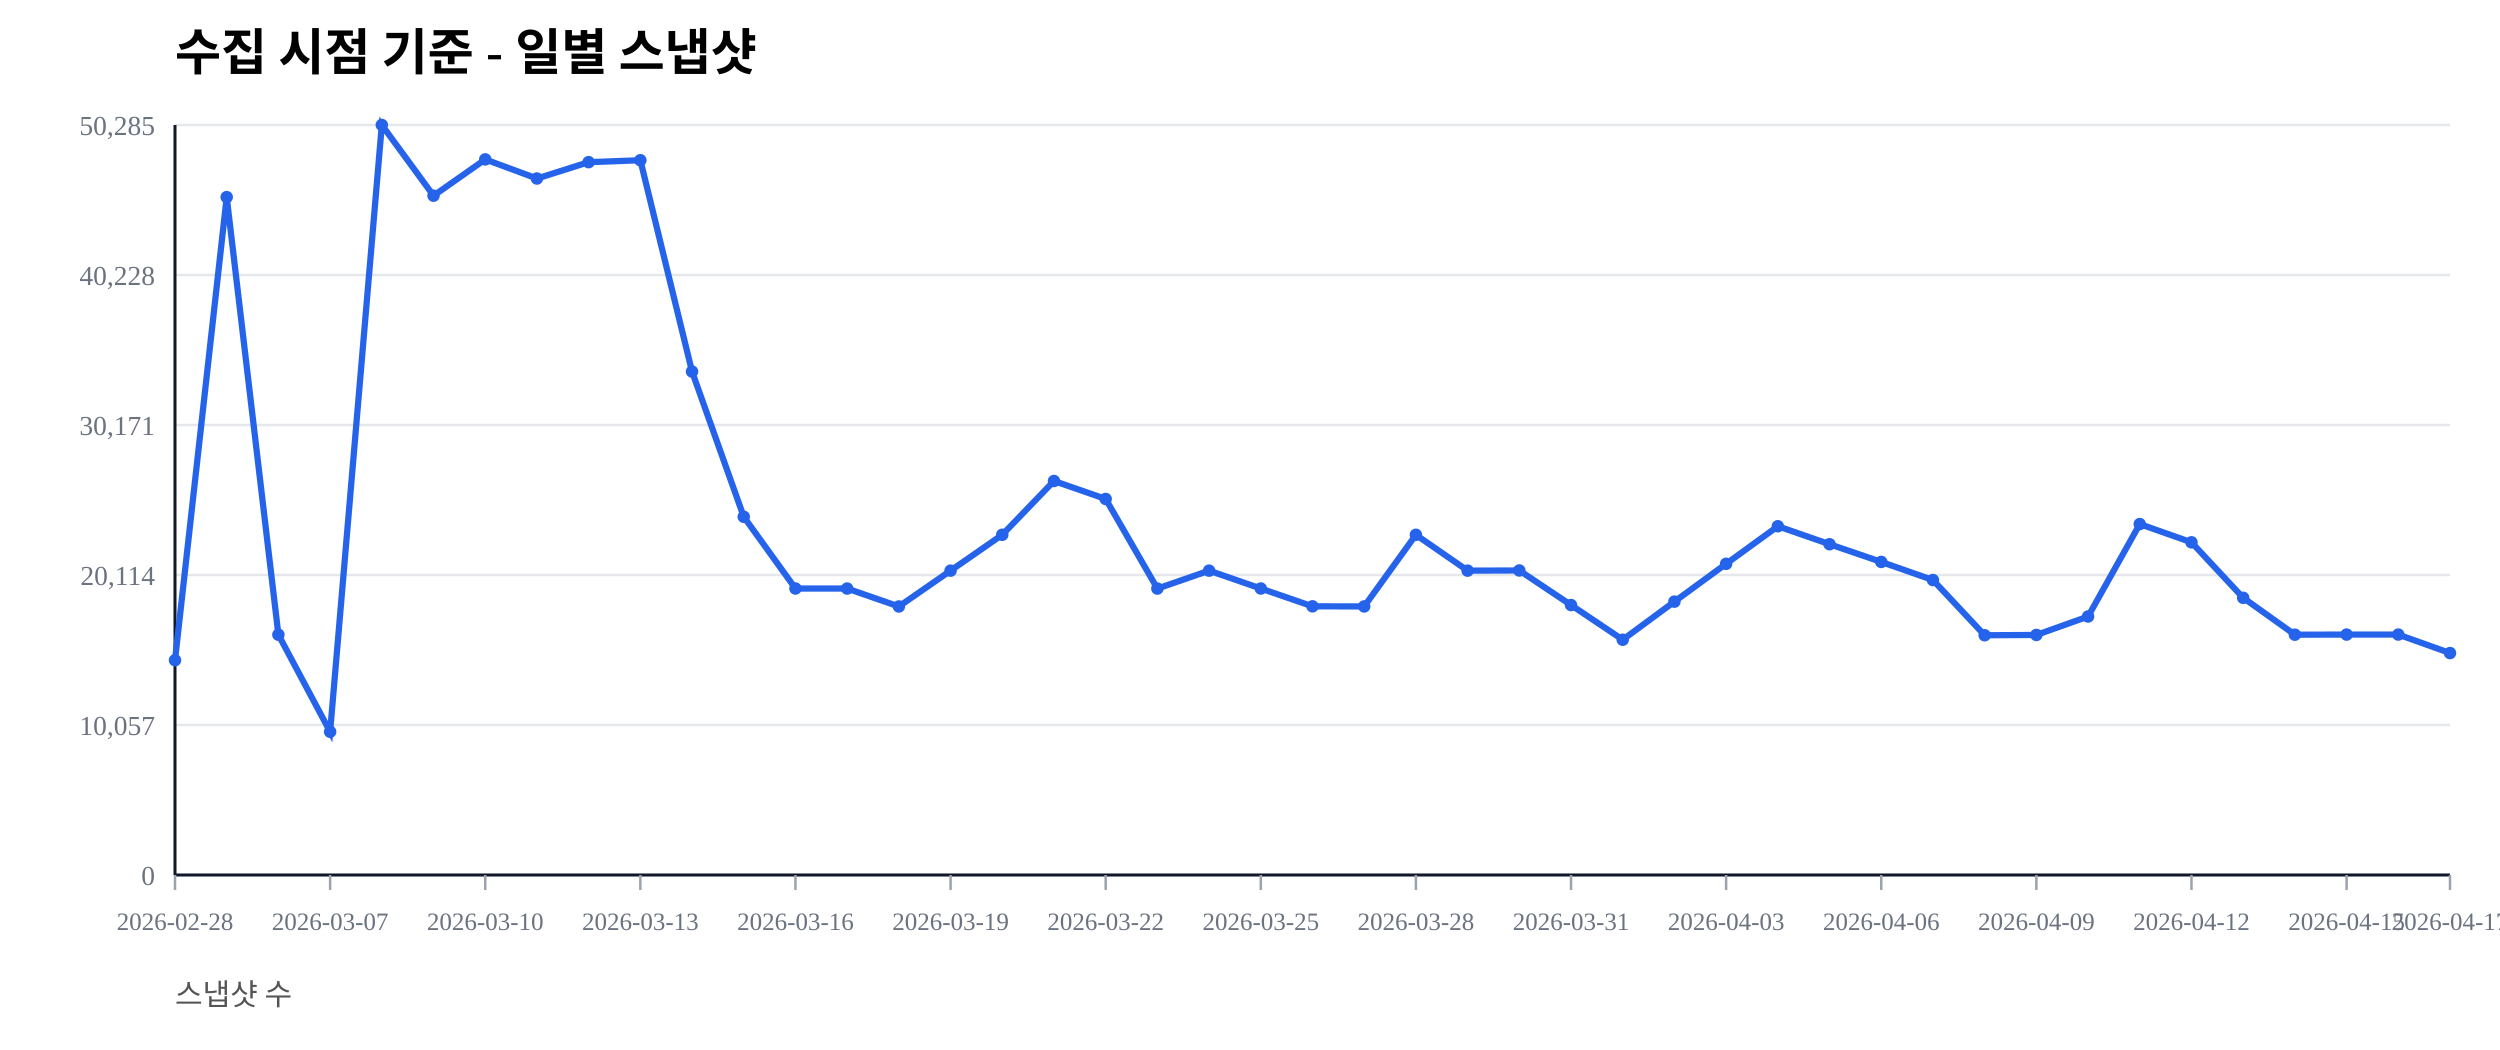
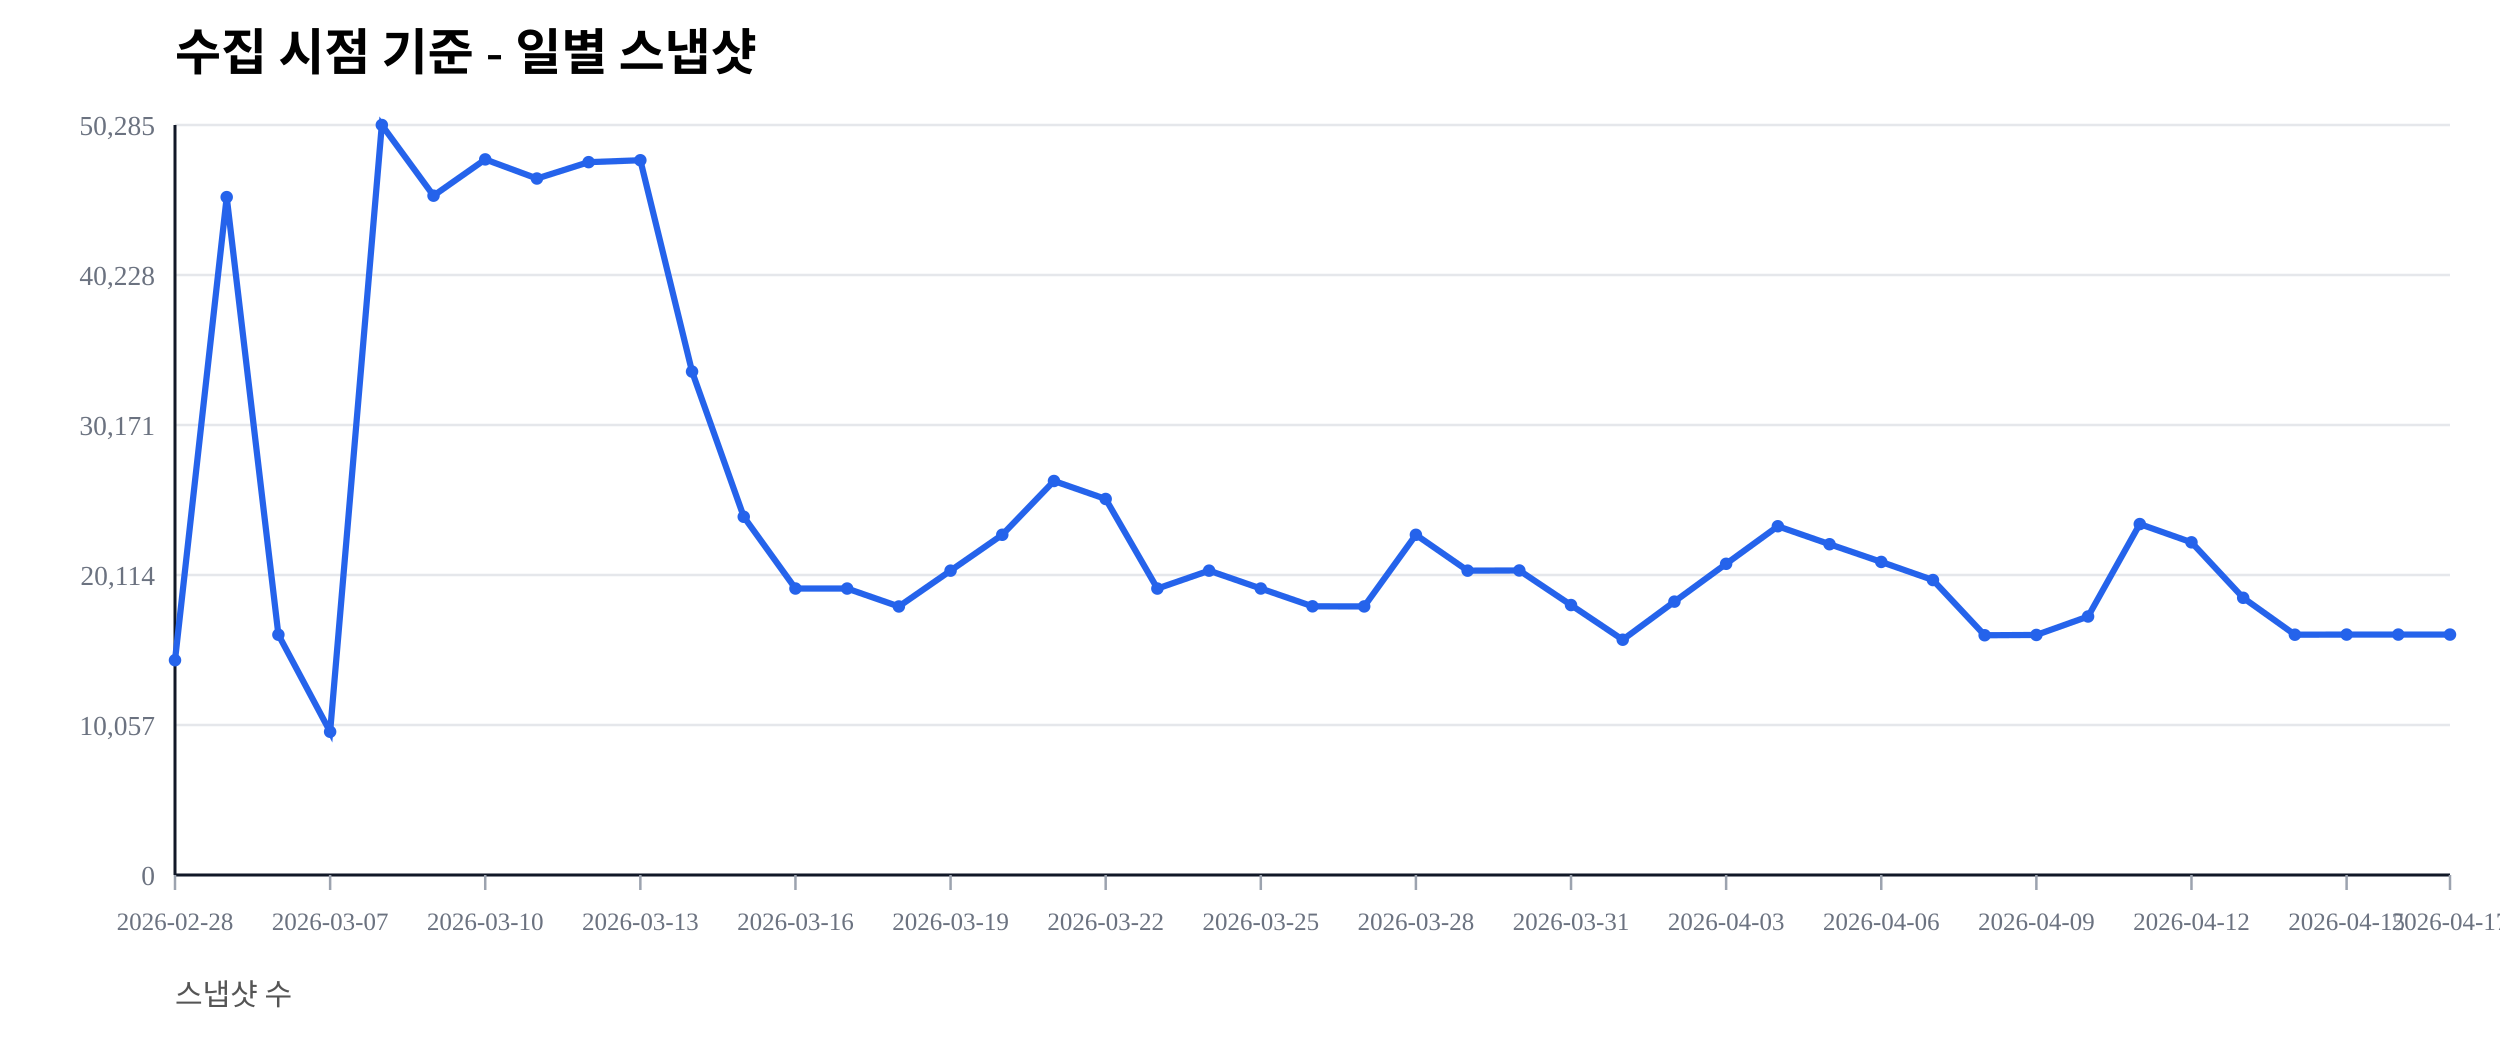
<svg xmlns="http://www.w3.org/2000/svg" width="1000" height="420" viewBox="0 0 1000 420">
  <rect width="100%" height="100%" fill="#ffffff" />
  <text x="70" y="28" font-size="20" font-weight="600">수집 시점 기준 - 일별 스냅샷</text>
  <text x="70" y="402" font-size="12" fill="#555">스냅샷 수</text>
  <line x1="70" y1="350.00" x2="980" y2="350.00" stroke="#e5e7eb" stroke-width="1" />
  <text x="62" y="354.00" font-size="11" fill="#6b7280" text-anchor="end">0</text>
  <line x1="70" y1="290.00" x2="980" y2="290.00" stroke="#e5e7eb" stroke-width="1" />
  <text x="62" y="294.00" font-size="11" fill="#6b7280" text-anchor="end">10,057</text>
  <line x1="70" y1="230.00" x2="980" y2="230.00" stroke="#e5e7eb" stroke-width="1" />
  <text x="62" y="234.00" font-size="11" fill="#6b7280" text-anchor="end">20,114</text>
  <line x1="70" y1="170.00" x2="980" y2="170.00" stroke="#e5e7eb" stroke-width="1" />
  <text x="62" y="174.00" font-size="11" fill="#6b7280" text-anchor="end">30,171</text>
  <line x1="70" y1="110.00" x2="980" y2="110.00" stroke="#e5e7eb" stroke-width="1" />
  <text x="62" y="114.00" font-size="11" fill="#6b7280" text-anchor="end">40,228</text>
  <line x1="70" y1="50.00" x2="980" y2="50.00" stroke="#e5e7eb" stroke-width="1" />
  <text x="62" y="54.00" font-size="11" fill="#6b7280" text-anchor="end">50,285</text>
  <line x1="70" y1="350" x2="980" y2="350" stroke="#111827" stroke-width="1.2" />
  <line x1="70" y1="50" x2="70" y2="350" stroke="#111827" stroke-width="1.2" />
  <line x1="70.00" y1="350" x2="70.00" y2="356" stroke="#9ca3af" stroke-width="1" />
  <text x="70.00" y="372" font-size="10" fill="#6b7280" text-anchor="middle">2026-02-28</text>
  <line x1="132.05" y1="350" x2="132.05" y2="356" stroke="#9ca3af" stroke-width="1" />
  <text x="132.05" y="372" font-size="10" fill="#6b7280" text-anchor="middle">2026-03-07</text>
  <line x1="194.09" y1="350" x2="194.09" y2="356" stroke="#9ca3af" stroke-width="1" />
  <text x="194.09" y="372" font-size="10" fill="#6b7280" text-anchor="middle">2026-03-10</text>
  <line x1="256.14" y1="350" x2="256.14" y2="356" stroke="#9ca3af" stroke-width="1" />
  <text x="256.14" y="372" font-size="10" fill="#6b7280" text-anchor="middle">2026-03-13</text>
  <line x1="318.18" y1="350" x2="318.18" y2="356" stroke="#9ca3af" stroke-width="1" />
  <text x="318.18" y="372" font-size="10" fill="#6b7280" text-anchor="middle">2026-03-16</text>
  <line x1="380.23" y1="350" x2="380.23" y2="356" stroke="#9ca3af" stroke-width="1" />
  <text x="380.23" y="372" font-size="10" fill="#6b7280" text-anchor="middle">2026-03-19</text>
  <line x1="442.27" y1="350" x2="442.27" y2="356" stroke="#9ca3af" stroke-width="1" />
  <text x="442.27" y="372" font-size="10" fill="#6b7280" text-anchor="middle">2026-03-22</text>
  <line x1="504.32" y1="350" x2="504.32" y2="356" stroke="#9ca3af" stroke-width="1" />
  <text x="504.32" y="372" font-size="10" fill="#6b7280" text-anchor="middle">2026-03-25</text>
  <line x1="566.36" y1="350" x2="566.36" y2="356" stroke="#9ca3af" stroke-width="1" />
  <text x="566.36" y="372" font-size="10" fill="#6b7280" text-anchor="middle">2026-03-28</text>
  <line x1="628.41" y1="350" x2="628.41" y2="356" stroke="#9ca3af" stroke-width="1" />
  <text x="628.41" y="372" font-size="10" fill="#6b7280" text-anchor="middle">2026-03-31</text>
  <line x1="690.45" y1="350" x2="690.45" y2="356" stroke="#9ca3af" stroke-width="1" />
  <text x="690.45" y="372" font-size="10" fill="#6b7280" text-anchor="middle">2026-04-03</text>
  <line x1="752.50" y1="350" x2="752.50" y2="356" stroke="#9ca3af" stroke-width="1" />
  <text x="752.50" y="372" font-size="10" fill="#6b7280" text-anchor="middle">2026-04-06</text>
  <line x1="814.55" y1="350" x2="814.55" y2="356" stroke="#9ca3af" stroke-width="1" />
  <text x="814.55" y="372" font-size="10" fill="#6b7280" text-anchor="middle">2026-04-09</text>
  <line x1="876.59" y1="350" x2="876.59" y2="356" stroke="#9ca3af" stroke-width="1" />
  <text x="876.59" y="372" font-size="10" fill="#6b7280" text-anchor="middle">2026-04-12</text>
  <line x1="938.64" y1="350" x2="938.64" y2="356" stroke="#9ca3af" stroke-width="1" />
  <text x="938.64" y="372" font-size="10" fill="#6b7280" text-anchor="middle">2026-04-15</text>
  <line x1="980.00" y1="350" x2="980.00" y2="356" stroke="#9ca3af" stroke-width="1" />
  <text x="980.00" y="372" font-size="10" fill="#6b7280" text-anchor="middle">2026-04-17</text>
-   <polyline fill="none" stroke="#2563eb" stroke-width="2.5" points="70.00,264.08 90.68,78.85 111.36,253.89 132.05,292.71 152.73,50.00 173.41,78.27 194.09,63.76 214.77,71.41 235.45,64.86 256.14,64.10 276.82,148.63 297.50,206.71 318.18,235.41 338.86,235.42 359.55,242.59 380.23,228.26 400.91,213.91 421.59,192.40 442.27,199.59 462.95,235.43 483.64,228.26 504.32,235.41 525.00,242.53 545.68,242.57 566.36,213.92 587.05,228.26 607.73,228.19 628.41,242.02 649.09,255.89 669.77,240.65 690.45,225.52 711.14,210.50 731.82,217.69 752.50,224.77 773.18,232.02 793.86,254.10 814.55,253.98 835.23,246.60 855.91,209.63 876.59,216.93 897.27,239.12 917.95,253.88 938.64,253.83 959.32,253.83 980.00,261.23" />
+   <polyline fill="none" stroke="#2563eb" stroke-width="2.5" points="70.00,264.08 90.68,78.85 111.36,253.89 132.05,292.71 152.73,50.00 173.41,78.27 194.09,63.76 214.77,71.41 235.45,64.86 256.14,64.10 276.82,148.63 297.50,206.71 318.18,235.41 338.86,235.42 359.55,242.59 380.23,228.26 400.91,213.91 421.59,192.40 442.27,199.59 462.95,235.43 483.64,228.26 504.32,235.41 525.00,242.53 545.68,242.57 566.36,213.92 587.05,228.26 607.73,228.19 628.41,242.02 649.09,255.89 669.77,240.65 690.45,225.52 711.14,210.50 731.82,217.69 752.50,224.77 773.18,232.02 793.86,254.10 814.55,253.98 835.23,246.60 855.91,209.63 876.59,216.93 897.27,239.12 917.95,253.88 938.64,253.83 959.32,253.83 980.00,253.83" />
  <circle cx="70.00" cy="264.08" r="2.5" fill="#2563eb" />
  <circle cx="90.68" cy="78.85" r="2.5" fill="#2563eb" />
  <circle cx="111.36" cy="253.89" r="2.5" fill="#2563eb" />
  <circle cx="132.05" cy="292.71" r="2.5" fill="#2563eb" />
  <circle cx="152.73" cy="50.00" r="2.5" fill="#2563eb" />
  <circle cx="173.41" cy="78.27" r="2.5" fill="#2563eb" />
  <circle cx="194.09" cy="63.76" r="2.5" fill="#2563eb" />
  <circle cx="214.77" cy="71.41" r="2.5" fill="#2563eb" />
  <circle cx="235.45" cy="64.86" r="2.5" fill="#2563eb" />
  <circle cx="256.14" cy="64.10" r="2.5" fill="#2563eb" />
  <circle cx="276.82" cy="148.63" r="2.5" fill="#2563eb" />
  <circle cx="297.50" cy="206.71" r="2.5" fill="#2563eb" />
  <circle cx="318.18" cy="235.41" r="2.5" fill="#2563eb" />
  <circle cx="338.86" cy="235.42" r="2.5" fill="#2563eb" />
  <circle cx="359.55" cy="242.59" r="2.5" fill="#2563eb" />
  <circle cx="380.23" cy="228.26" r="2.5" fill="#2563eb" />
  <circle cx="400.91" cy="213.91" r="2.5" fill="#2563eb" />
  <circle cx="421.59" cy="192.40" r="2.5" fill="#2563eb" />
  <circle cx="442.27" cy="199.59" r="2.5" fill="#2563eb" />
  <circle cx="462.95" cy="235.43" r="2.5" fill="#2563eb" />
  <circle cx="483.64" cy="228.26" r="2.5" fill="#2563eb" />
  <circle cx="504.32" cy="235.41" r="2.5" fill="#2563eb" />
  <circle cx="525.00" cy="242.53" r="2.5" fill="#2563eb" />
  <circle cx="545.68" cy="242.57" r="2.5" fill="#2563eb" />
  <circle cx="566.36" cy="213.92" r="2.5" fill="#2563eb" />
  <circle cx="587.05" cy="228.26" r="2.5" fill="#2563eb" />
  <circle cx="607.73" cy="228.19" r="2.5" fill="#2563eb" />
  <circle cx="628.41" cy="242.02" r="2.5" fill="#2563eb" />
  <circle cx="649.09" cy="255.89" r="2.5" fill="#2563eb" />
  <circle cx="669.77" cy="240.65" r="2.5" fill="#2563eb" />
  <circle cx="690.45" cy="225.52" r="2.5" fill="#2563eb" />
  <circle cx="711.14" cy="210.50" r="2.5" fill="#2563eb" />
  <circle cx="731.82" cy="217.69" r="2.5" fill="#2563eb" />
  <circle cx="752.50" cy="224.77" r="2.5" fill="#2563eb" />
  <circle cx="773.18" cy="232.02" r="2.5" fill="#2563eb" />
  <circle cx="793.86" cy="254.10" r="2.5" fill="#2563eb" />
  <circle cx="814.55" cy="253.98" r="2.5" fill="#2563eb" />
  <circle cx="835.23" cy="246.60" r="2.5" fill="#2563eb" />
  <circle cx="855.91" cy="209.63" r="2.5" fill="#2563eb" />
  <circle cx="876.59" cy="216.93" r="2.5" fill="#2563eb" />
  <circle cx="897.27" cy="239.12" r="2.5" fill="#2563eb" />
  <circle cx="917.95" cy="253.88" r="2.5" fill="#2563eb" />
  <circle cx="938.64" cy="253.83" r="2.5" fill="#2563eb" />
  <circle cx="959.32" cy="253.83" r="2.5" fill="#2563eb" />
-   <circle cx="980.00" cy="261.23" r="2.5" fill="#2563eb" />
+   <circle cx="980.00" cy="253.83" r="2.5" fill="#2563eb" />
</svg>
